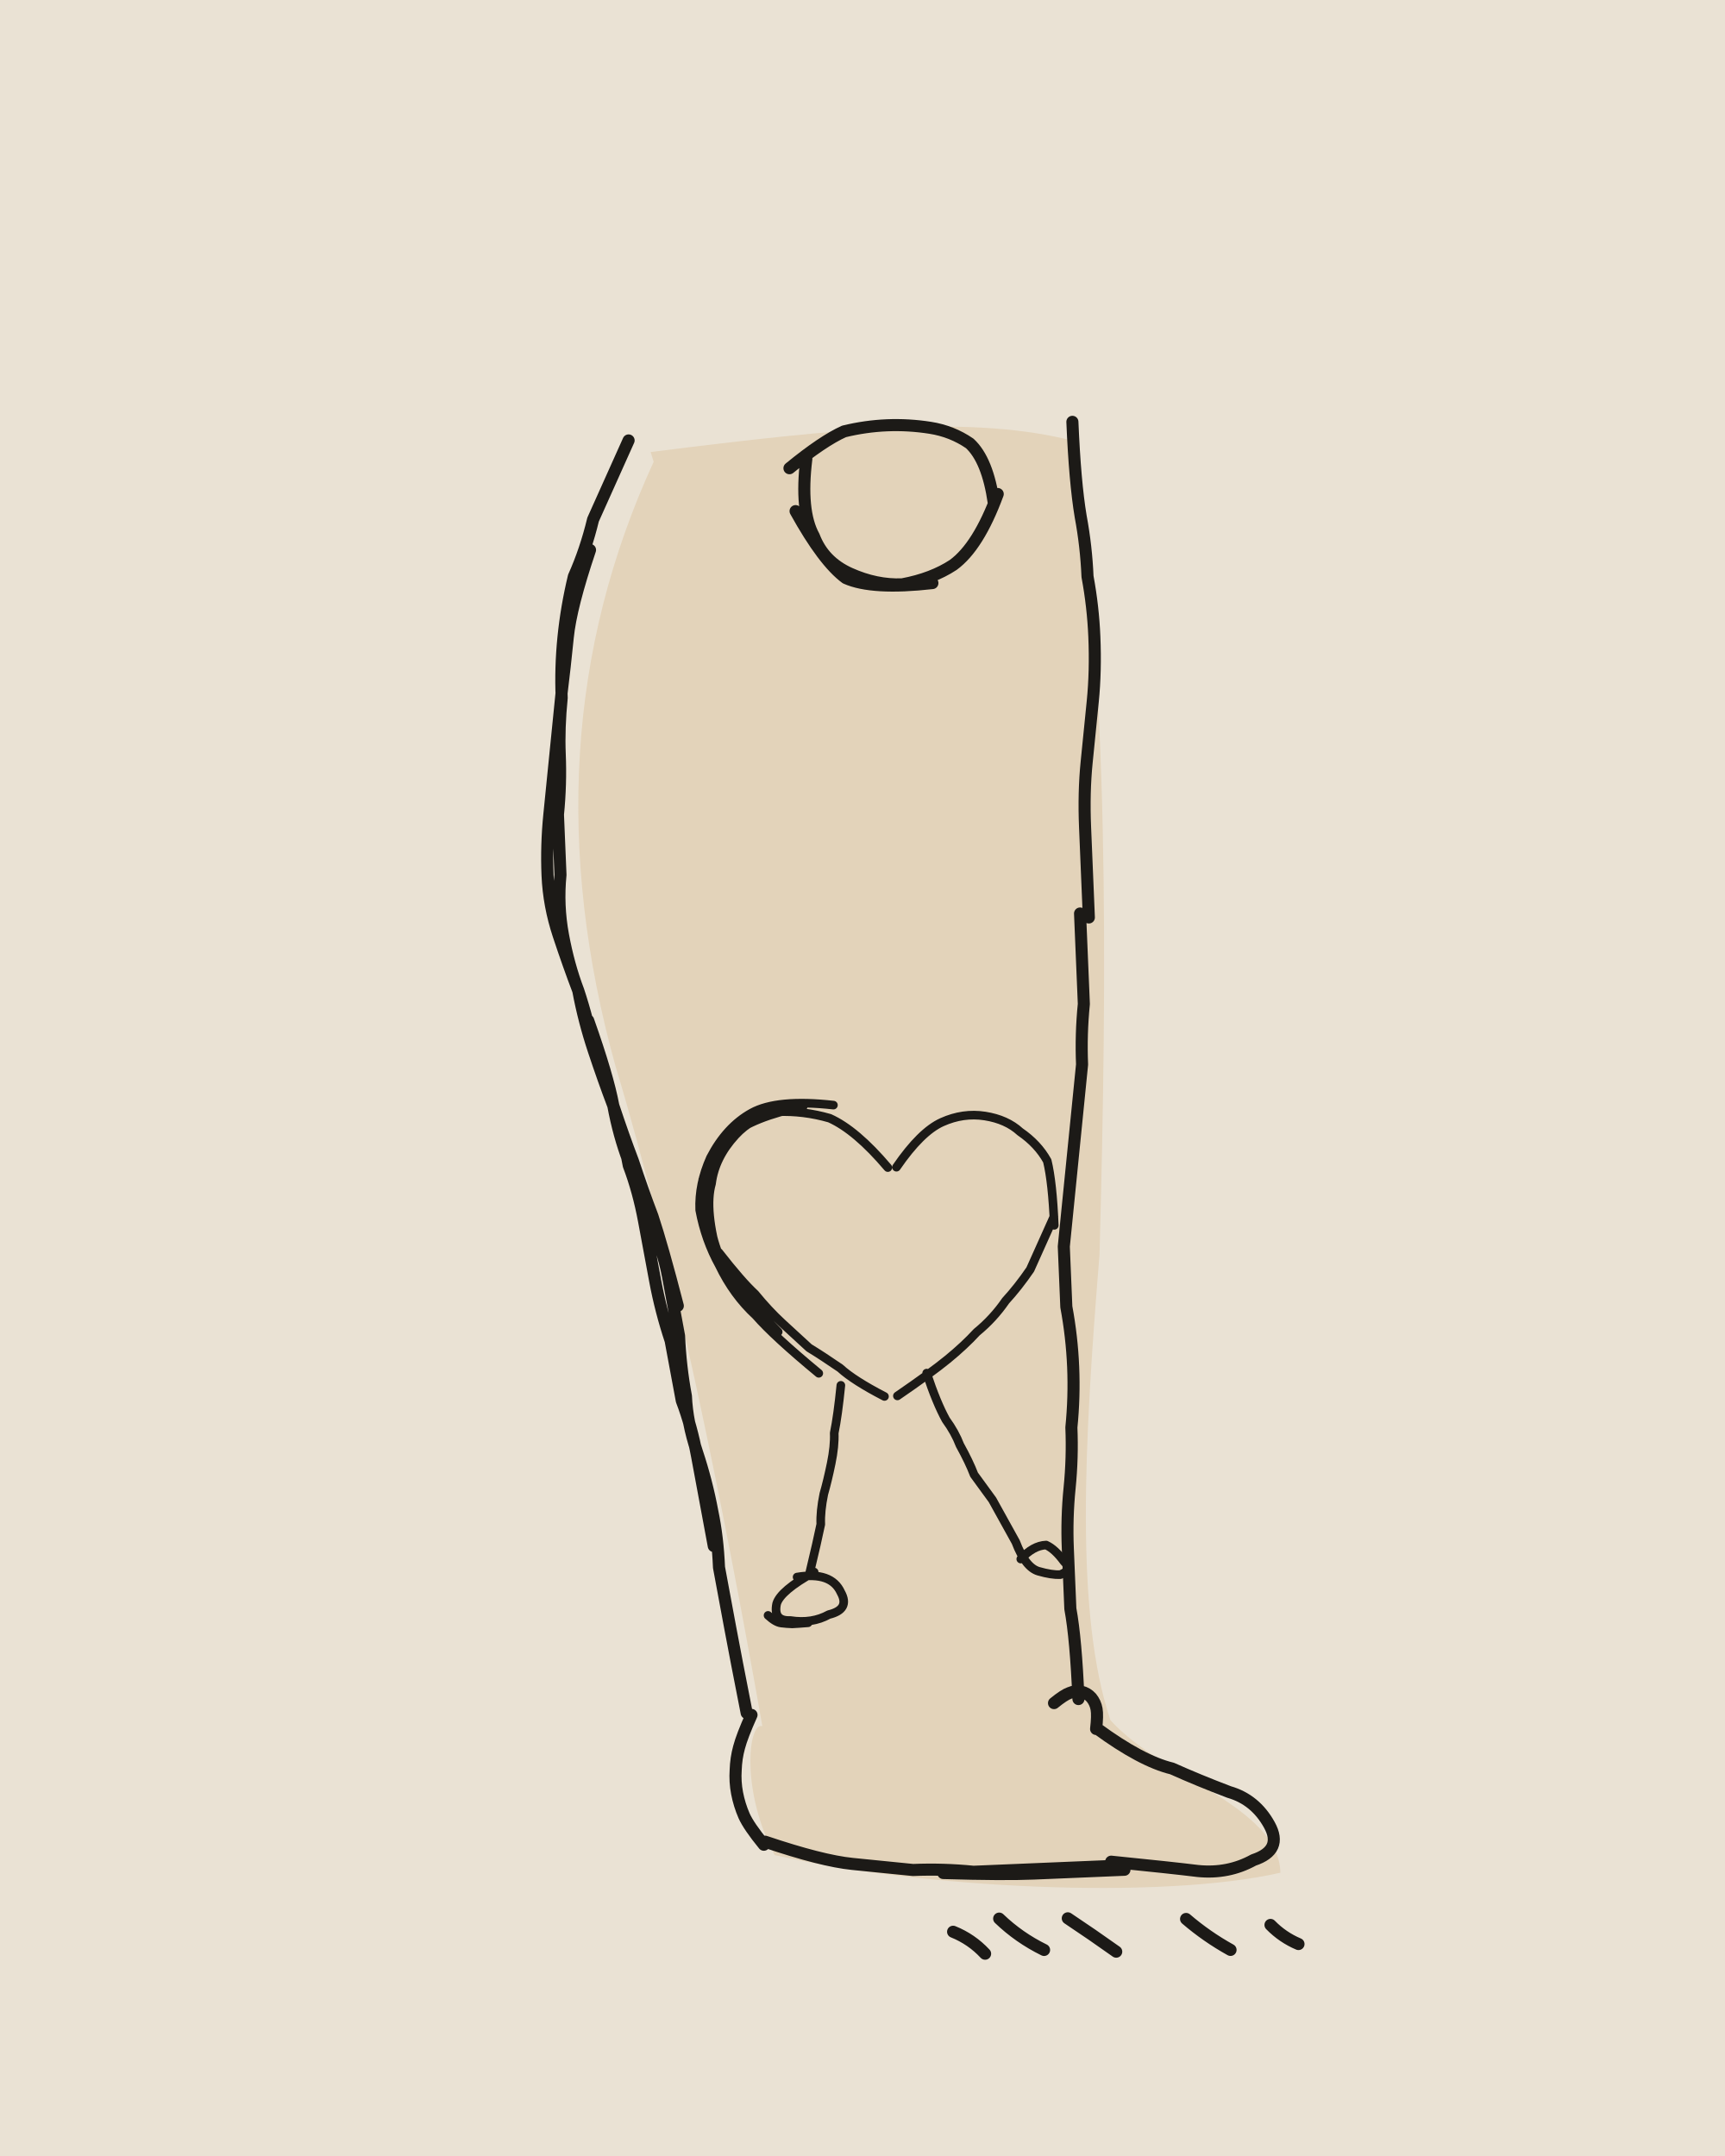
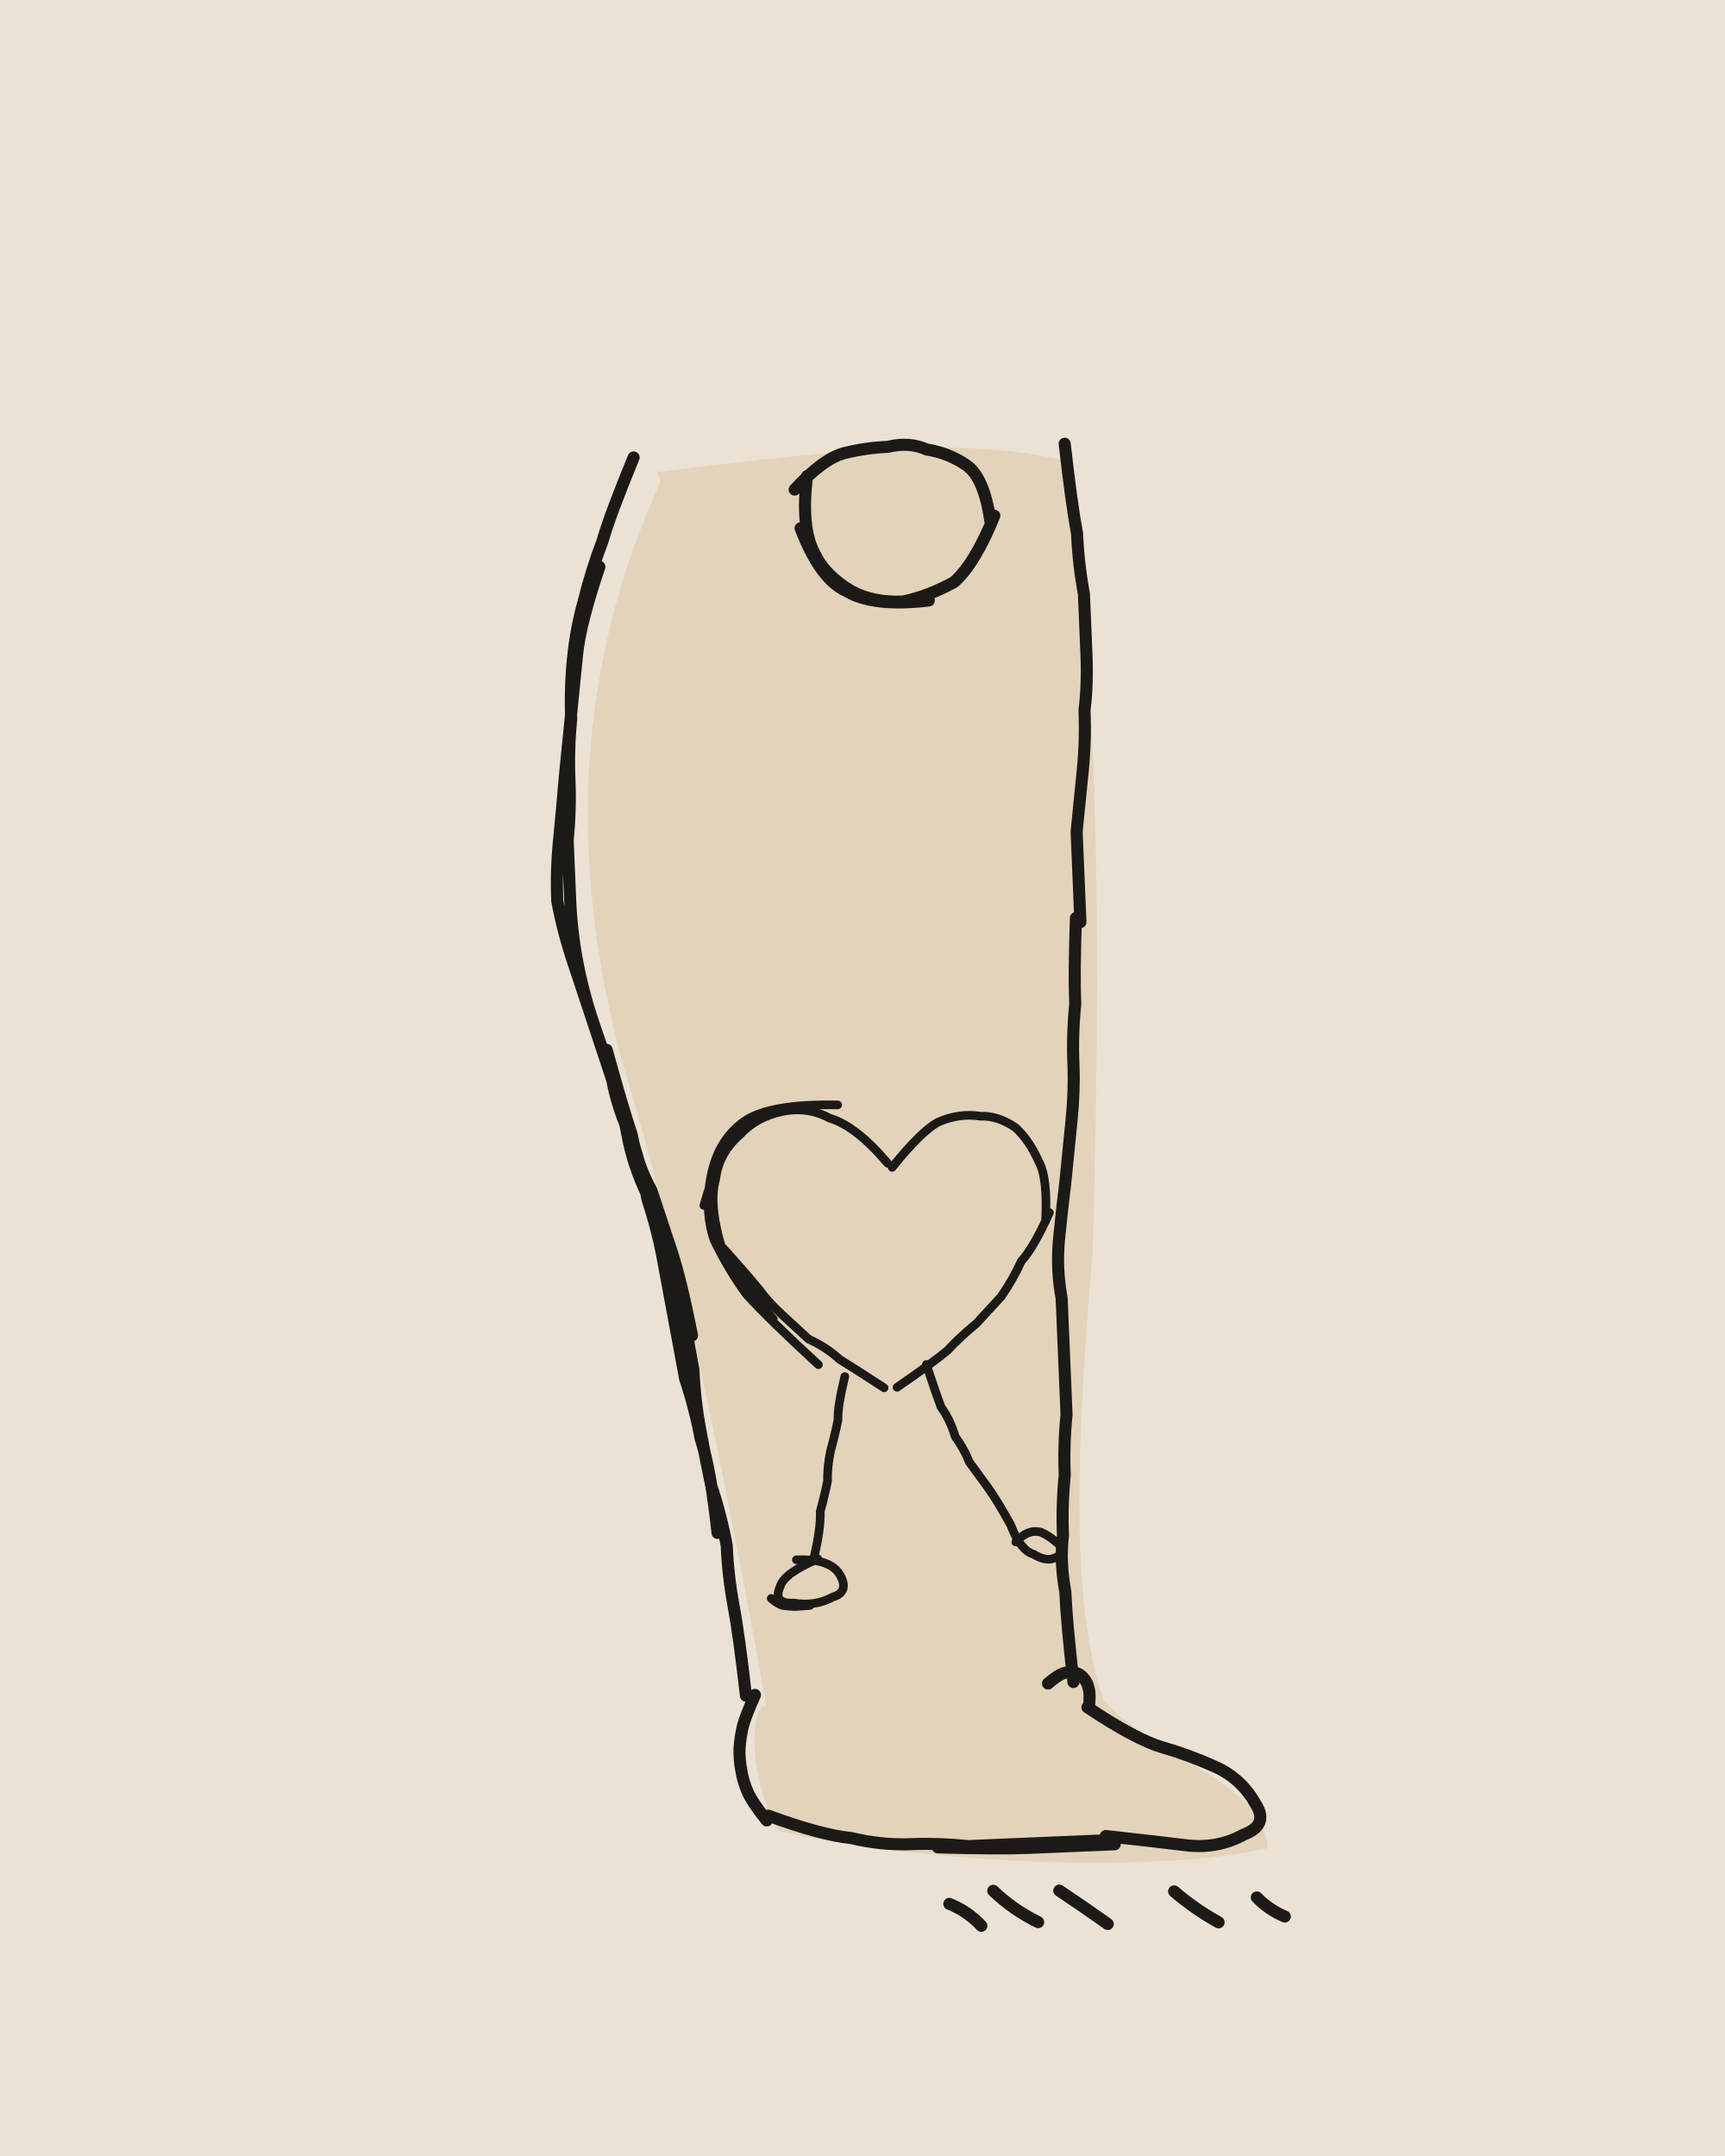
<svg xmlns="http://www.w3.org/2000/svg" viewBox="0 0 400 500" width="400" height="500">
  <path fill="#EAE2D4" d="M0 0h400v500H0z" />
  <g transform="rotate(-2.4 200 250)">
-     <path fill="#E3D3BA" d="M157 102.9C203.5 99 232.2 97.6 255 104.4C261 160 257.8 226.5 253.2 293.2C247.8 336.8 244 376.3 251.2 401.2C262.6 415 289.4 422.9 289.1 438.2C260.8 443.4 205.6 438.3 172.1 429.2C164.9 414.2 167.2 398.1 170.5 399.2C163.8 348.9 154.4 289.6 142.9 244.9C131.1 194.3 135.9 147.6 157.6 105.2Z" />
+     <path fill="#E3D3BA" d="M158.4 107.6C203.5 103.9 231.3 102.5 253.3 109.1C259.1 163 256.1 227.4 251.7 292C246.4 334.1 242.7 372.4 249.8 396.5C260.7 409.9 286.7 417.5 286.3 432.4C259 437.4 205.6 432.4 173.1 423.6C166.1 409.1 168.3 393.5 171.6 394.6C165.1 345.9 156 288.4 144.8 245.2C133.4 196.1 138.1 150.9 159 109.9Z" />
    <g fill="none" stroke="#1C1A17" stroke-width="2.8" stroke-linecap="round" stroke-linejoin="round">
-       <path d="M152 100q-6 12-9 18-2 7-5 13-2 7-3 14-1 7-1 14-1 7-1 13 0 7-1 14 0 7 0 14-1 7 0 14 1 7 3 13 1 7 3 14 2 6 4 13 1 7 3 13 2 7 4 14 3 6 4 13 1 7 2 14 0 7 1 14 0 6 2 13 2 7 3 14 1 6 1 13 1 7 2 14 1 7 3 20M137 234q4 13 5 20 2 7 4 13 2 7 4 13 2 7 5 21M142 125q-5 13-6 20-1 7-2 13-1 7-2 14-1 7-2 14-1 7-1 14 0 7 2 14 2 7 4 13 2 7 3 14 2 7 4 13 2 7 3 14 2 6 3 13 1 7 2 14 1 7 3 14 1 7 2 14 2 6 3 13 1 7 3 21M255 100q0 14 1 22 1 7 1 14 1 7 1 14 0 8-1 15-1 7-2 14-1 7-1 15 0 7 0 21M252 214q0 14 0 21-1 7-1 14-1 7-2 14-1 7-2 14-1 7-2 14 0 7 0 14 1 7 1 14 0 7-1 14 0 7-1 14-1 7-1 14 0 7 0 14 1 7 1 21M189 108q8-6 13-8 5-1 10-1 5 0 10 1 5 1 9 4 4 4 5 14M237 116q-5 12-11 16-5 3-12 4-6 0-12-3-6-3-8-9-3-6-1-18M221 136q-14 1-20-2-5-4-11-16M238.3 396.7q2.4-1.8 3.7-2.2 1.3-.5 2.7-.2 1.4 .4 2.3 1.5 .9 1.2 1.1 2.7 .2 1.5-.3 4.6M168.1 396.5q-2.4 4.8-3.2 7.4-.8 2.5-1 5.2-.3 2.7 .1 5.4 .4 2.7 1.4 5.3 1 2.5 4.3 6.9M170 426q13 5 20 6 7 1 14 2 7 0 14 1 7 0 14 0 7 0 21 0M211 435q14 1 21 1 7 0 21 0M250 434q14 2 20 3 7 1 13-2 7-2 4-8-3-6-9-8-7-3-13-6-7-2-17-10M219.9 454.1q-3-3.5-7.2-5.4M233.6 453.8q-5.7-3.1-10.1-7.7M250.3 454.9q-5.4-4.2-10.9-8.2M276.8 455.6q-5.4-3.3-10-7.6M292.6 454.9q-3.6-1.7-6.3-4.7" />
-       <path stroke-width="2" d="M205 271q-7-9-13-12-6-2-12-2-6 1-10 5-5 5-6 11-2 6 1 18M186 256q-12 2-17 6-4 4-8 17M165 289q5 7 8 10 3 4 6 7 3 3 6 6 3 2 7 5 3 3 10 7M193 256q-13-2-19 1-6 3-10 10-3 6-3 12 1 7 4 13 3 7 8 12 4 5 14 14M162 272q1 14 4 20 3 6 12 16M207 271q6-8 11-10 5-2 10-1 5 1 8 4 4 3 6 7 1 5 1 15M243 284q-4 8-6 12-3 4-6 7-3 4-7 7-3 3-7 6-4 3-12 8M192 321q-1 7-2 11 0 3-1 7-1 4-2 7-1 4-1 7-1 4-3 11M212 319q2 7 4 11 2 3 3 6 2 4 3 7 2 3 4 6 2 4 5 10M184 364q-8 4-9 7-1 4 3 4 5 1 9-1 5-1 3-5-2-5-10-4M231 359q2 6 5 7 3 1 5 1 3-1 1-3-2-3-4-4-3 0-6 3M172.9 373.6q1.7 1.7 3 1.9 1.2 .2 2.5 .3 1.2 0 3.7-.1" />
+       <path d="M153 104q-6 13-8 19-3 7-5 14-2 6-3 13-1 7-1 14-1 7-1 14 0 7-1 14 0 7 0 14 0 7 1 14 1 7 3 14 2 7 4 13 2 7 3 14 1 7 4 14 2 6 4 13 2 7 3 14 1 7 2 14 0 7 1 14 1 7 2 13 2 7 3 14 0 7 1 14 1 7 2 21M141 241q3 13 5 20 1 7 4 13 2 7 4 14 2 7 4 20M144 129q-5 13-6 20-1 7-2 14-1 7-2 14-1 8-2 15-1 7-1 14 1 7 3 14 2 7 4 14 2 7 4 14 1 7 4 14 2 7 3 14 2 7 3 14 1 7 2 14 1 7 2 14 2 7 3 14 2 7 3 22M253 105q1 14 2 21 0 7 1 14 0 7 0 14 0 7-1 13 0 7-1 14-1 7-2 14 0 7 0 21M251 215q-1 13-1 20-1 7-1 14 0 6-1 13-1 7-2 14-1 6-2 13-1 7 0 14 0 7 0 14 0 7 0 13-1 7-1 14-1 7-1 14-1 6 0 13 0 7 1 21M190 113q7-7 12-8 5-1 10-1 5-1 9 1 5 1 9 4 4 3 5 13M236 121q-5 11-10 15-6 3-12 4-7 0-12-3-6-4-8-9-3-6-1-18M220 140q-13 1-19-3-6-3-10-15M237.1 392.1q2.3-1.8 3.6-2.2 1.3-.4 2.6-.1 1.3 .3 2.1 1.4 .9 1.1 1.1 2.6 .3 1.4-.2 4.4M169.1 391.9q-2.3 4.6-3.1 7.1-.7 2.5-1 5.1-.2 2.6 .2 5.2 .3 2.6 1.3 5.1 1 2.5 4.1 6.7M171 420q12 5 19 6 7 2 14 2 6 0 13 1 7 0 14 0 6 0 20 0M210 429q14 1 21 1 6 0 20 0M249 428q13 2 19 3 7 1 13-2 6-2 3-7-3-6-9-9-6-3-12-5-6-2-17-10M219.3 447.6q-3-3.5-7.2-5.4M232.5 447.3q-5.7-3.1-10.1-7.7M248.6 448.4q-5.4-4.2-10.9-8.2M274.3 449.1q-5.4-3.3-10-7.6M289.7 448.4q-3.6-1.7-6.3-4.7" />
+       <path stroke-width="2" d="M205 270q-7-9-13-11-5-3-11-2-6 1-10 5-5 4-6 10-2 6 1 17M187 256q-12 1-17 5-4 5-8 17M166 288q5 6 8 10 2 3 5 6 3 3 6 6 4 2 7 5 3 2 10 7M194 256q-16-1-22 3-6 4-8 12-2 8 0 15 3 7 7 13 5 6 16 17M167 264q-5 14-2 22 2 7 12 19M206 271q7-8 11-10 5-2 10-1 4 0 8 3 3 3 5 8 2 4 1 14M242 283q-4 8-7 11-2 4-5 8-3 3-6 6-4 3-7 6-4 3-12 8M193 319q-2 7-2 10-1 4-2 7-1 4-1 7-1 4-2 7 0 4-2 11M212 317q2 7 3 10 2 3 3 7 2 3 3 6 2 3 4 6 2 3 5 9M185 361q-8 3-9 6-2 4 3 4 5 1 9-1 4-1 2-5-2-4-10-4M230 355q2 6 5 7 3 2 5 1 3-1 1-3-2-2-4-3-3-1-6 2M173.8 369.7q1.7 1.6 2.9 1.8 1.2 .2 2.4 .3 1.2 0 3.6-.1" />
    </g>
  </g>
</svg>
